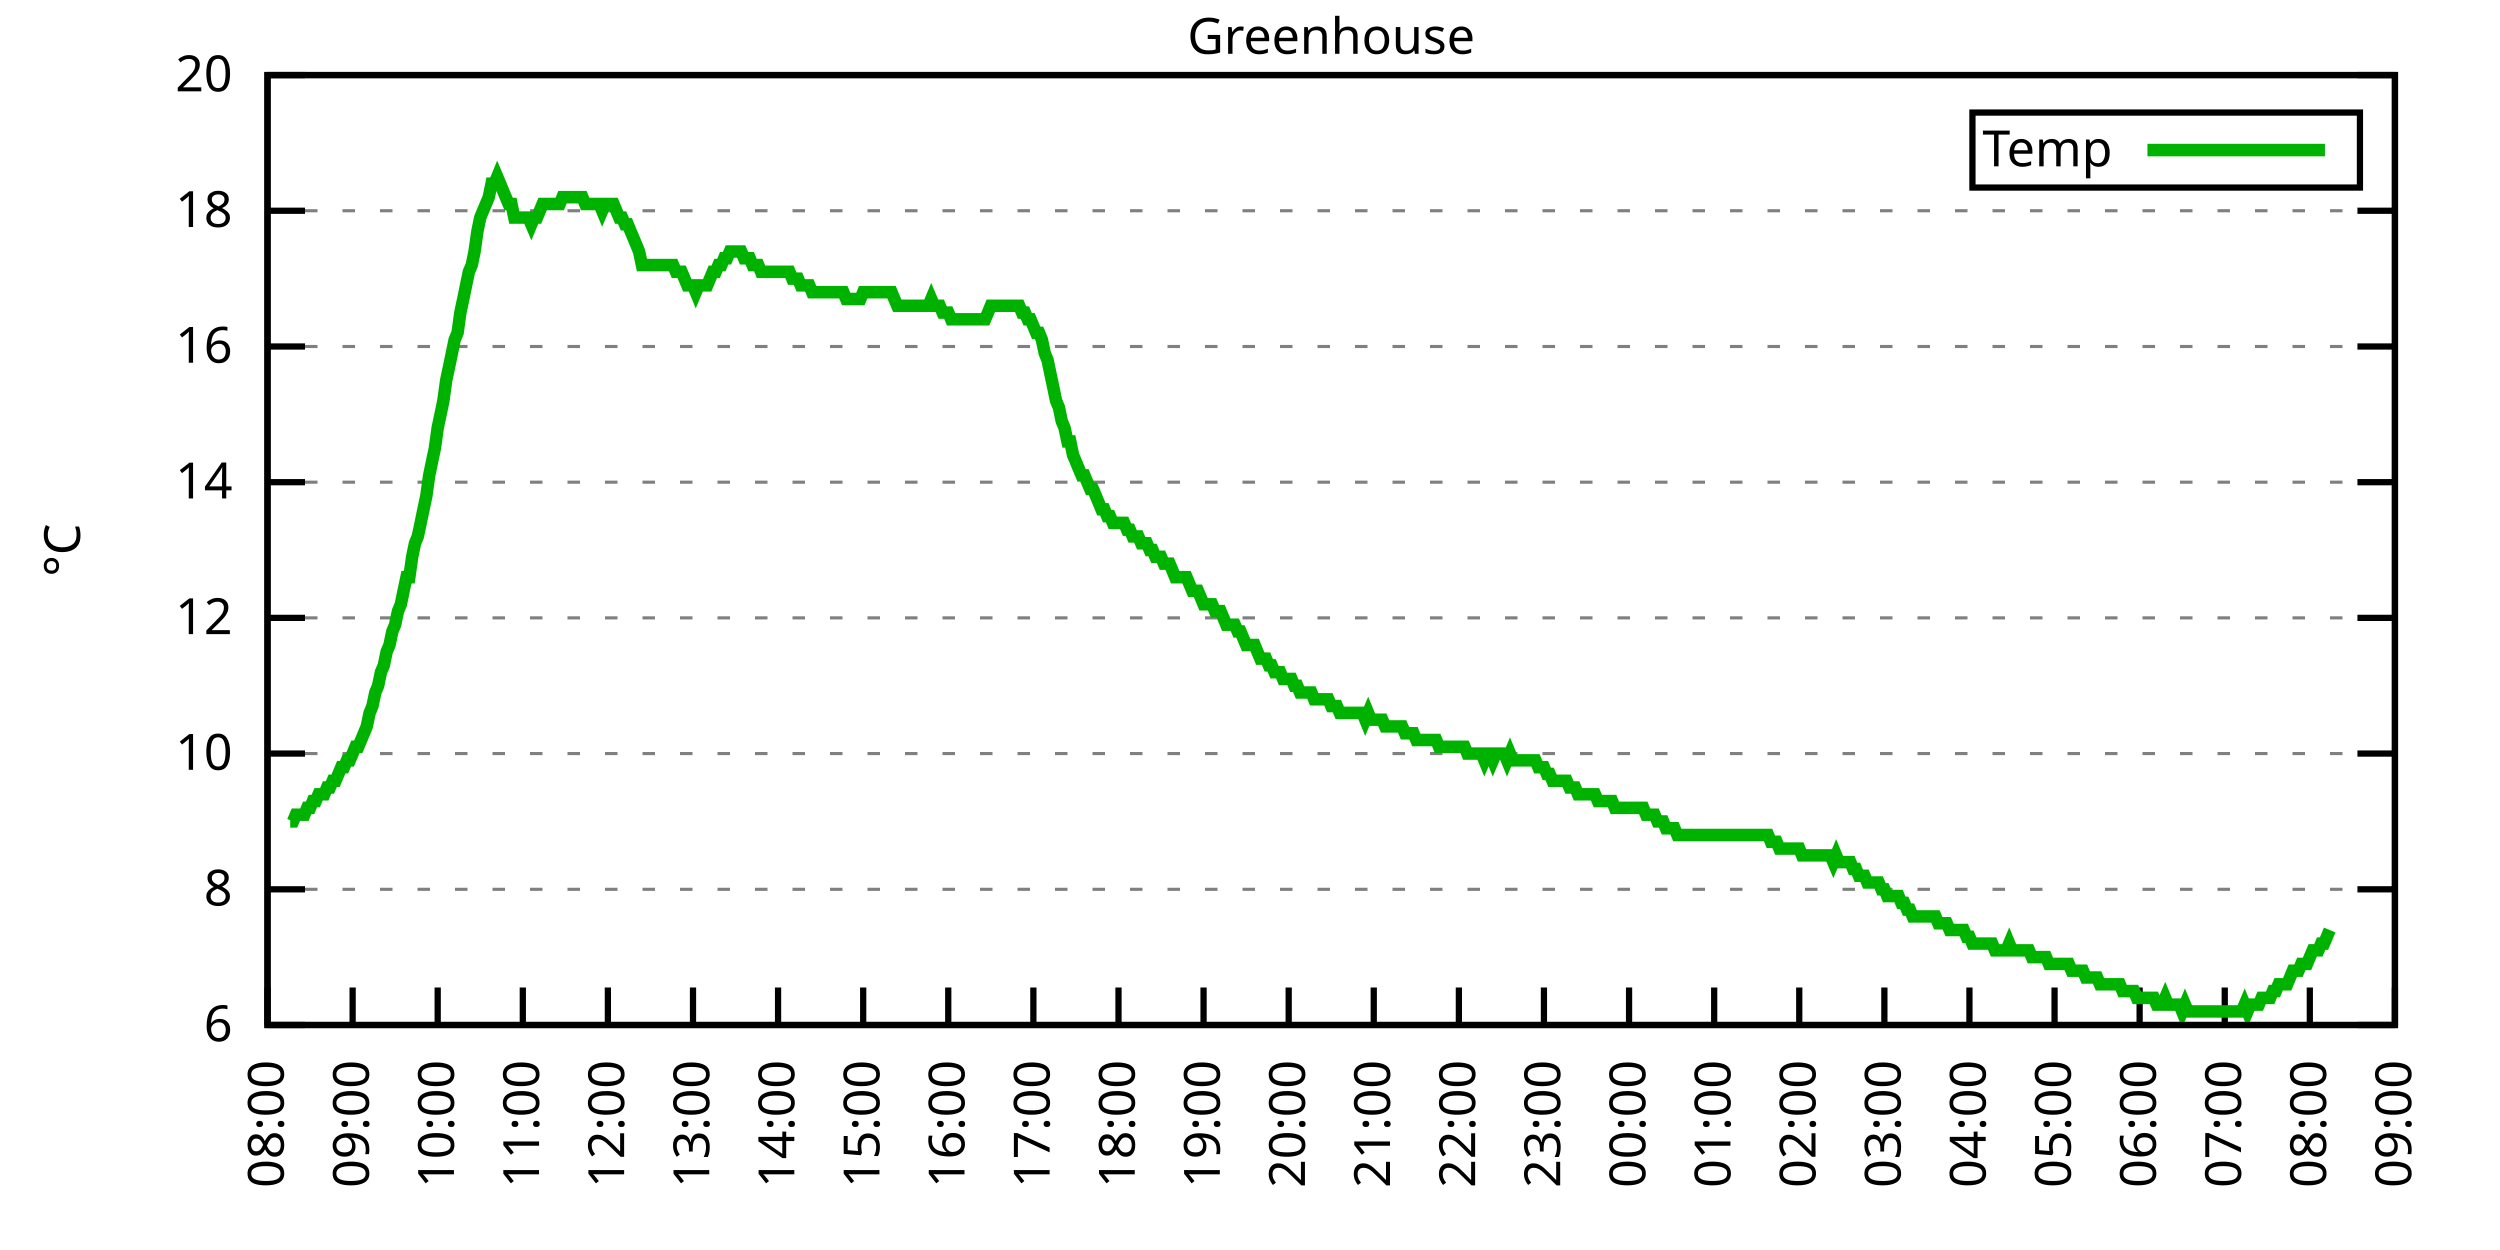
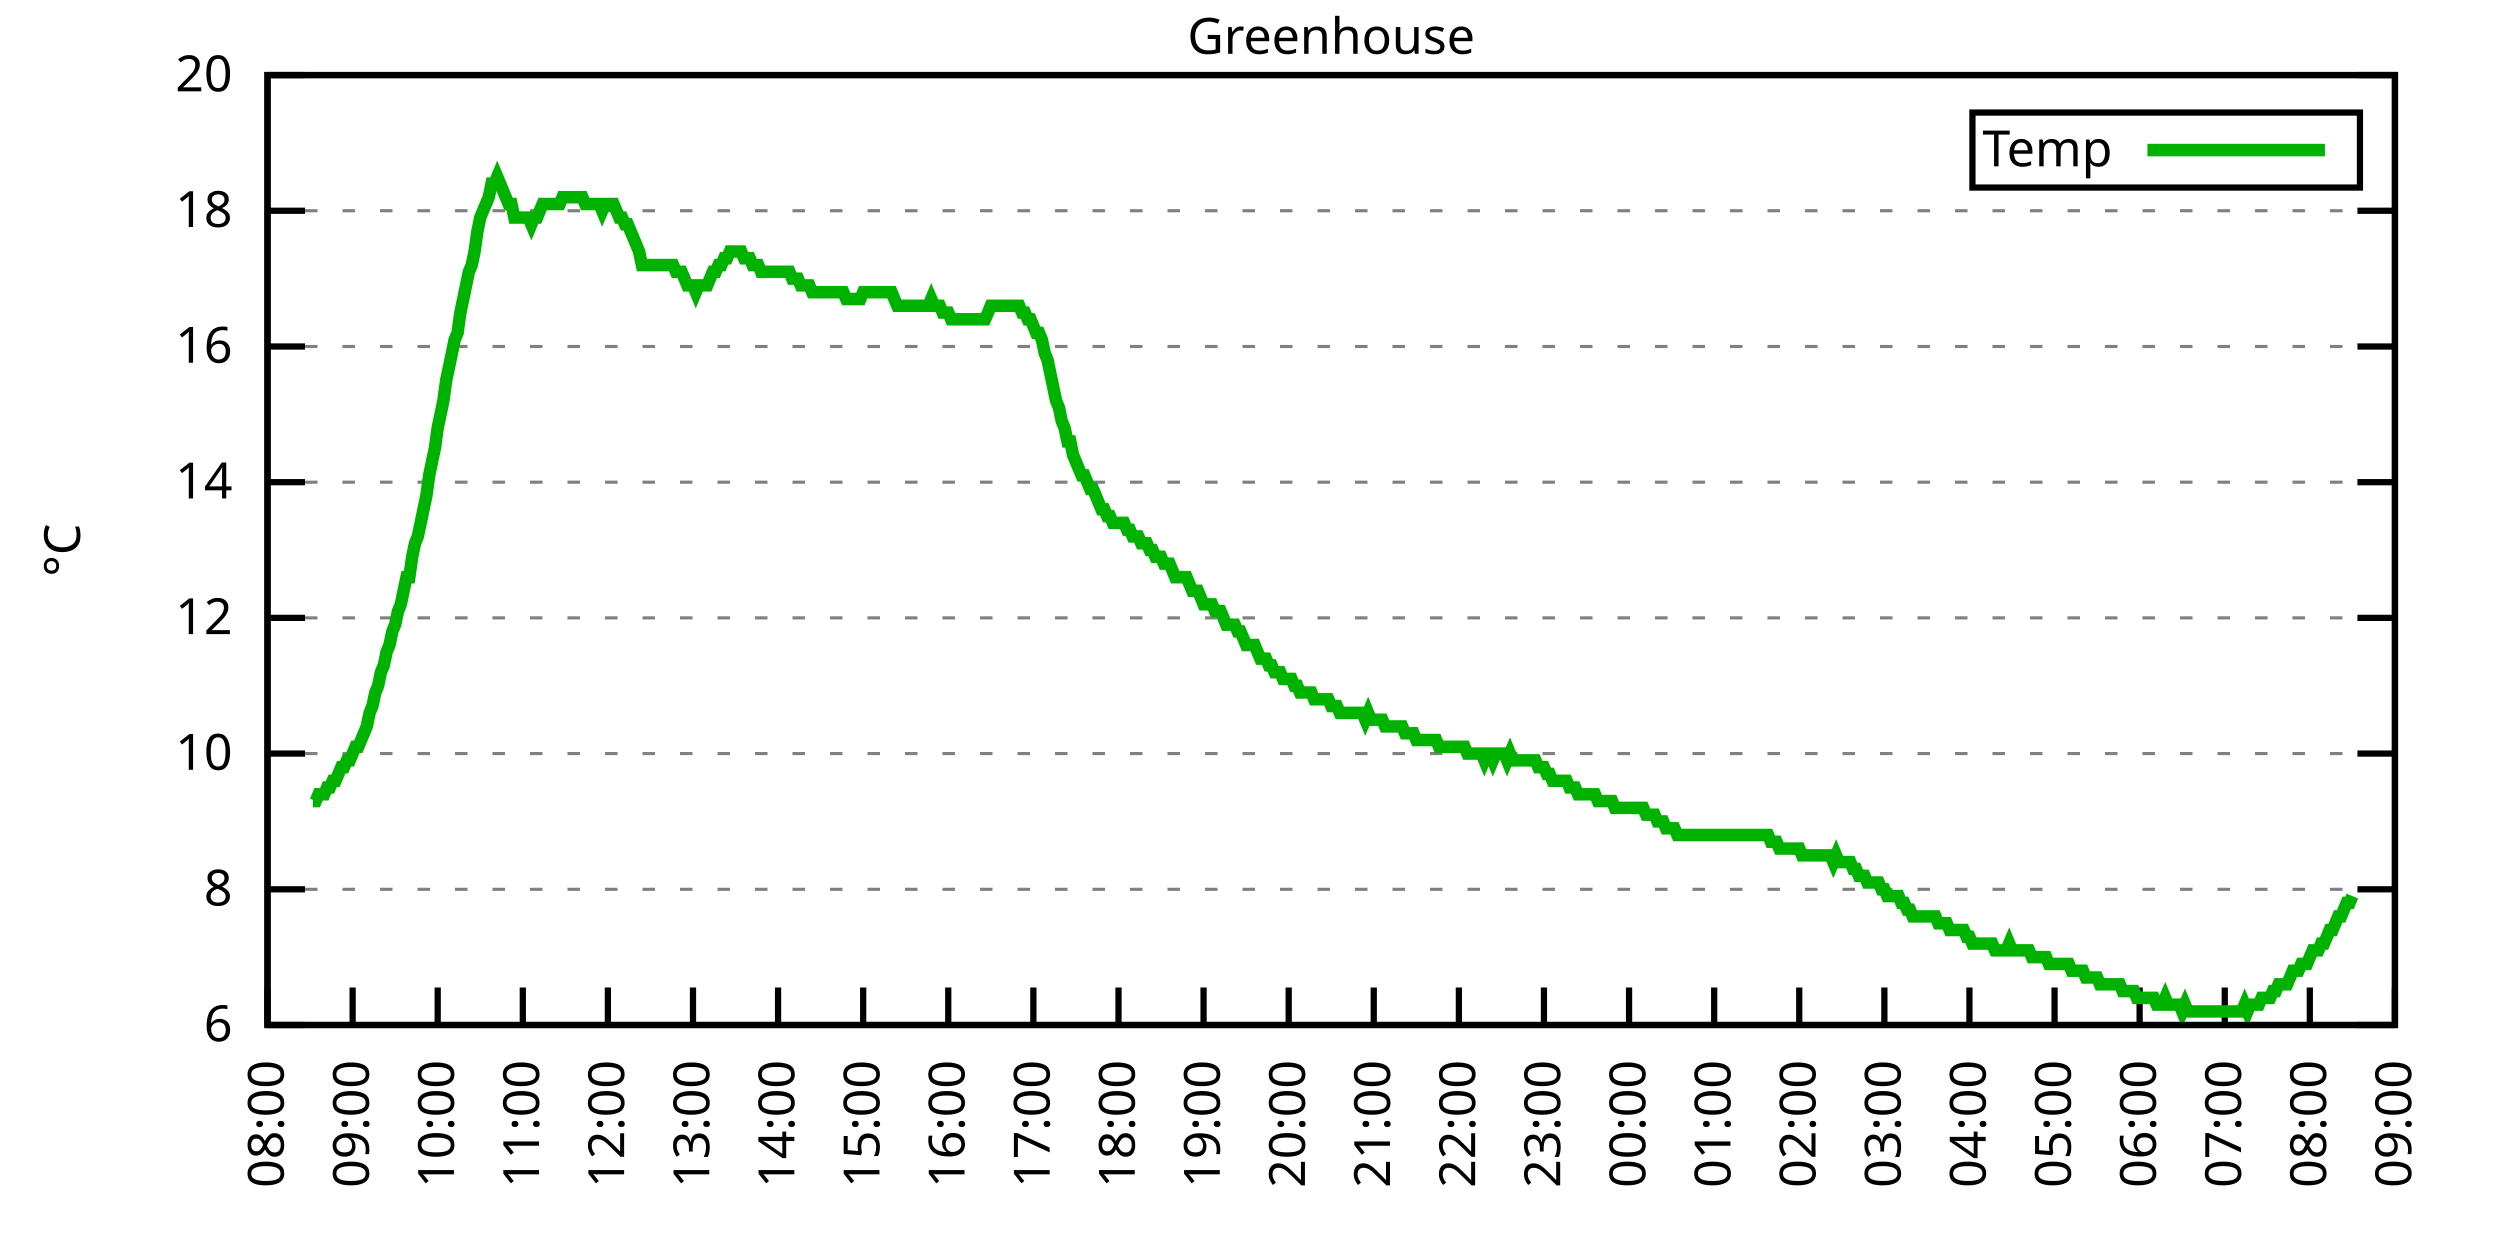
<svg xmlns="http://www.w3.org/2000/svg" xmlns:xlink="http://www.w3.org/1999/xlink" width="400" height="200" viewBox="0 0 400 200">
  <g id="gnuplot_canvas">
    <rect x="0" y="0" width="400" height="200" fill="none" />
    <defs>
      <circle id="gpDot" r="0.5" stroke-width="0.5" stroke="currentColor" />
      <path id="gpPt0" stroke-width="0.333" stroke="currentColor" d="M-1,0 h2 M0,-1 v2" />
      <path id="gpPt1" stroke-width="0.333" stroke="currentColor" d="M-1,-1 L1,1 M1,-1 L-1,1" />
      <path id="gpPt2" stroke-width="0.333" stroke="currentColor" d="M-1,0 L1,0 M0,-1 L0,1 M-1,-1 L1,1 M-1,1 L1,-1" />
      <rect id="gpPt3" stroke-width="0.333" stroke="currentColor" x="-1" y="-1" width="2" height="2" />
      <rect id="gpPt4" stroke-width="0.333" stroke="currentColor" fill="currentColor" x="-1" y="-1" width="2" height="2" />
      <circle id="gpPt5" stroke-width="0.333" stroke="currentColor" cx="0" cy="0" r="1" />
      <use xlink:href="#gpPt5" id="gpPt6" fill="currentColor" stroke="none" />
      <path id="gpPt7" stroke-width="0.333" stroke="currentColor" d="M0,-1.33 L-1.33,0.67 L1.33,0.67 z" />
      <use xlink:href="#gpPt7" id="gpPt8" fill="currentColor" stroke="none" />
      <use xlink:href="#gpPt7" id="gpPt9" stroke="currentColor" transform="rotate(180)" />
      <use xlink:href="#gpPt9" id="gpPt10" fill="currentColor" stroke="none" />
      <use xlink:href="#gpPt3" id="gpPt11" stroke="currentColor" transform="rotate(45)" />
      <use xlink:href="#gpPt11" id="gpPt12" fill="currentColor" stroke="none" />
      <path id="gpPt13" stroke-width="0.333" stroke="currentColor" d="M0,1.330 L1.265,0.411 L0.782,-1.067 L-0.782,-1.076 L-1.265,0.411 z" />
      <use xlink:href="#gpPt13" id="gpPt14" fill="currentColor" stroke="none" />
      <filter id="textbox" filterUnits="objectBoundingBox" x="0" y="0" height="1" width="1">
        <feFlood flood-color="white" flood-opacity="1" result="bgnd" />
        <feComposite in="SourceGraphic" in2="bgnd" operator="atop" />
      </filter>
      <filter id="greybox" filterUnits="objectBoundingBox" x="0" y="0" height="1" width="1">
        <feFlood flood-color="lightgrey" flood-opacity="1" result="grey" />
        <feComposite in="SourceGraphic" in2="grey" operator="atop" />
      </filter>
    </defs>
    <g fill="none" color="white" stroke="currentColor" stroke-width="1.00" stroke-linecap="butt" stroke-linejoin="miter">
</g>
    <g fill="none" color="black" stroke="currentColor" stroke-width="1.00" stroke-linecap="butt" stroke-linejoin="miter">
      <g stroke="none" shape-rendering="crispEdges">
        <polygon fill="rgb(255, 255, 255)" points="42.80,164.00 383.18,164.00 383.18,12.02 42.80,12.02 " />
      </g>
    </g>
    <g fill="none" color="black" stroke="currentColor" stroke-width="1.00" stroke-linecap="butt" stroke-linejoin="miter">
</g>
    <g fill="none" color="black" stroke="black" stroke-width="0.50" stroke-linecap="butt" stroke-linejoin="miter">
</g>
    <g fill="none" color="gray" stroke="currentColor" stroke-width="0.50" stroke-linecap="butt" stroke-linejoin="miter">
      <path stroke="gray" stroke-dasharray="2,4" class="gridline" d="M42.80,164.00 L383.19,164.00  " />
    </g>
    <g fill="none" color="gray" stroke="gray" stroke-width="1.00" stroke-linecap="butt" stroke-linejoin="miter">
</g>
    <g fill="none" color="black" stroke="currentColor" stroke-width="1.00" stroke-linecap="butt" stroke-linejoin="miter">
      <path stroke="black" d="M42.80,164.00 L48.80,164.00 M383.19,164.00 L377.19,164.00  " />
      <g transform="translate(37.20,166.60)" stroke="none" fill="black" font-family="Sans" font-size="8.00" text-anchor="end">
        <text>
          <tspan font-family="Sans"> 6</tspan>
        </text>
      </g>
    </g>
    <g fill="none" color="black" stroke="currentColor" stroke-width="1.00" stroke-linecap="butt" stroke-linejoin="miter">
</g>
    <g fill="none" color="black" stroke="black" stroke-width="0.50" stroke-linecap="butt" stroke-linejoin="miter">
</g>
    <g fill="none" color="gray" stroke="currentColor" stroke-width="0.50" stroke-linecap="butt" stroke-linejoin="miter">
      <path stroke="gray" stroke-dasharray="2,4" class="gridline" d="M42.80,142.29 L383.19,142.29  " />
    </g>
    <g fill="none" color="gray" stroke="gray" stroke-width="1.00" stroke-linecap="butt" stroke-linejoin="miter">
</g>
    <g fill="none" color="black" stroke="currentColor" stroke-width="1.00" stroke-linecap="butt" stroke-linejoin="miter">
      <path stroke="black" d="M42.80,142.29 L48.80,142.29 M383.19,142.29 L377.19,142.29  " />
      <g transform="translate(37.20,144.89)" stroke="none" fill="black" font-family="Sans" font-size="8.00" text-anchor="end">
        <text>
          <tspan font-family="Sans"> 8</tspan>
        </text>
      </g>
    </g>
    <g fill="none" color="black" stroke="currentColor" stroke-width="1.00" stroke-linecap="butt" stroke-linejoin="miter">
</g>
    <g fill="none" color="black" stroke="black" stroke-width="0.50" stroke-linecap="butt" stroke-linejoin="miter">
</g>
    <g fill="none" color="gray" stroke="currentColor" stroke-width="0.50" stroke-linecap="butt" stroke-linejoin="miter">
      <path stroke="gray" stroke-dasharray="2,4" class="gridline" d="M42.80,120.57 L383.19,120.57  " />
    </g>
    <g fill="none" color="gray" stroke="gray" stroke-width="1.00" stroke-linecap="butt" stroke-linejoin="miter">
</g>
    <g fill="none" color="black" stroke="currentColor" stroke-width="1.00" stroke-linecap="butt" stroke-linejoin="miter">
      <path stroke="black" d="M42.80,120.57 L48.80,120.57 M383.19,120.57 L377.19,120.57  " />
      <g transform="translate(37.20,123.17)" stroke="none" fill="black" font-family="Sans" font-size="8.00" text-anchor="end">
        <text>
          <tspan font-family="Sans"> 10</tspan>
        </text>
      </g>
    </g>
    <g fill="none" color="black" stroke="currentColor" stroke-width="1.00" stroke-linecap="butt" stroke-linejoin="miter">
</g>
    <g fill="none" color="black" stroke="black" stroke-width="0.50" stroke-linecap="butt" stroke-linejoin="miter">
</g>
    <g fill="none" color="gray" stroke="currentColor" stroke-width="0.50" stroke-linecap="butt" stroke-linejoin="miter">
      <path stroke="gray" stroke-dasharray="2,4" class="gridline" d="M42.80,98.86 L383.19,98.86  " />
    </g>
    <g fill="none" color="gray" stroke="gray" stroke-width="1.00" stroke-linecap="butt" stroke-linejoin="miter">
</g>
    <g fill="none" color="black" stroke="currentColor" stroke-width="1.00" stroke-linecap="butt" stroke-linejoin="miter">
      <path stroke="black" d="M42.80,98.86 L48.80,98.86 M383.19,98.86 L377.19,98.86  " />
      <g transform="translate(37.20,101.46)" stroke="none" fill="black" font-family="Sans" font-size="8.00" text-anchor="end">
        <text>
          <tspan font-family="Sans"> 12</tspan>
        </text>
      </g>
    </g>
    <g fill="none" color="black" stroke="currentColor" stroke-width="1.00" stroke-linecap="butt" stroke-linejoin="miter">
</g>
    <g fill="none" color="black" stroke="black" stroke-width="0.50" stroke-linecap="butt" stroke-linejoin="miter">
</g>
    <g fill="none" color="gray" stroke="currentColor" stroke-width="0.50" stroke-linecap="butt" stroke-linejoin="miter">
      <path stroke="gray" stroke-dasharray="2,4" class="gridline" d="M42.80,77.15 L383.19,77.15  " />
    </g>
    <g fill="none" color="gray" stroke="gray" stroke-width="1.00" stroke-linecap="butt" stroke-linejoin="miter">
</g>
    <g fill="none" color="black" stroke="currentColor" stroke-width="1.00" stroke-linecap="butt" stroke-linejoin="miter">
      <path stroke="black" d="M42.80,77.15 L48.80,77.15 M383.19,77.15 L377.19,77.15  " />
      <g transform="translate(37.20,79.75)" stroke="none" fill="black" font-family="Sans" font-size="8.00" text-anchor="end">
        <text>
          <tspan font-family="Sans"> 14</tspan>
        </text>
      </g>
    </g>
    <g fill="none" color="black" stroke="currentColor" stroke-width="1.00" stroke-linecap="butt" stroke-linejoin="miter">
</g>
    <g fill="none" color="black" stroke="black" stroke-width="0.50" stroke-linecap="butt" stroke-linejoin="miter">
</g>
    <g fill="none" color="gray" stroke="currentColor" stroke-width="0.50" stroke-linecap="butt" stroke-linejoin="miter">
      <path stroke="gray" stroke-dasharray="2,4" class="gridline" d="M42.80,55.44 L383.19,55.44  " />
    </g>
    <g fill="none" color="gray" stroke="gray" stroke-width="1.00" stroke-linecap="butt" stroke-linejoin="miter">
</g>
    <g fill="none" color="black" stroke="currentColor" stroke-width="1.00" stroke-linecap="butt" stroke-linejoin="miter">
      <path stroke="black" d="M42.80,55.44 L48.80,55.44 M383.19,55.44 L377.19,55.44  " />
      <g transform="translate(37.20,58.04)" stroke="none" fill="black" font-family="Sans" font-size="8.00" text-anchor="end">
        <text>
          <tspan font-family="Sans"> 16</tspan>
        </text>
      </g>
    </g>
    <g fill="none" color="black" stroke="currentColor" stroke-width="1.00" stroke-linecap="butt" stroke-linejoin="miter">
</g>
    <g fill="none" color="black" stroke="black" stroke-width="0.50" stroke-linecap="butt" stroke-linejoin="miter">
</g>
    <g fill="none" color="gray" stroke="currentColor" stroke-width="0.50" stroke-linecap="butt" stroke-linejoin="miter">
      <path stroke="gray" stroke-dasharray="2,4" class="gridline" d="M42.80,33.72 L383.19,33.72  " />
    </g>
    <g fill="none" color="gray" stroke="gray" stroke-width="1.00" stroke-linecap="butt" stroke-linejoin="miter">
</g>
    <g fill="none" color="black" stroke="currentColor" stroke-width="1.00" stroke-linecap="butt" stroke-linejoin="miter">
      <path stroke="black" d="M42.80,33.72 L48.80,33.72 M383.19,33.72 L377.19,33.72  " />
      <g transform="translate(37.20,36.32)" stroke="none" fill="black" font-family="Sans" font-size="8.00" text-anchor="end">
        <text>
          <tspan font-family="Sans"> 18</tspan>
        </text>
      </g>
    </g>
    <g fill="none" color="black" stroke="currentColor" stroke-width="1.00" stroke-linecap="butt" stroke-linejoin="miter">
</g>
    <g fill="none" color="black" stroke="black" stroke-width="0.50" stroke-linecap="butt" stroke-linejoin="miter">
</g>
    <g fill="none" color="gray" stroke="currentColor" stroke-width="0.50" stroke-linecap="butt" stroke-linejoin="miter">
      <path stroke="gray" stroke-dasharray="2,4" class="gridline" d="M42.80,12.01 L383.19,12.01  " />
    </g>
    <g fill="none" color="gray" stroke="gray" stroke-width="1.00" stroke-linecap="butt" stroke-linejoin="miter">
</g>
    <g fill="none" color="black" stroke="currentColor" stroke-width="1.00" stroke-linecap="butt" stroke-linejoin="miter">
      <path stroke="black" d="M42.80,12.01 L48.80,12.01 M383.19,12.01 L377.19,12.01  " />
      <g transform="translate(37.20,14.61)" stroke="none" fill="black" font-family="Sans" font-size="8.00" text-anchor="end">
        <text>
          <tspan font-family="Sans"> 20</tspan>
        </text>
      </g>
    </g>
    <g fill="none" color="black" stroke="currentColor" stroke-width="1.00" stroke-linecap="butt" stroke-linejoin="miter">
      <path stroke="black" d="M42.80,164.00 L42.80,158.00  " />
      <g transform="translate(45.40,169.60) rotate(270.00)" stroke="none" fill="black" font-family="Sans" font-size="8.00" text-anchor="end">
        <text>
          <tspan font-family="Sans">08:00</tspan>
        </text>
      </g>
    </g>
    <g fill="none" color="black" stroke="currentColor" stroke-width="1.00" stroke-linecap="butt" stroke-linejoin="miter">
      <path stroke="black" d="M56.42,164.00 L56.42,158.00  " />
      <g transform="translate(59.02,169.60) rotate(270.00)" stroke="none" fill="black" font-family="Sans" font-size="8.00" text-anchor="end">
        <text>
          <tspan font-family="Sans">09:00</tspan>
        </text>
      </g>
    </g>
    <g fill="none" color="black" stroke="currentColor" stroke-width="1.00" stroke-linecap="butt" stroke-linejoin="miter">
      <path stroke="black" d="M70.03,164.00 L70.03,158.00  " />
      <g transform="translate(72.63,169.60) rotate(270.00)" stroke="none" fill="black" font-family="Sans" font-size="8.00" text-anchor="end">
        <text>
          <tspan font-family="Sans">10:00</tspan>
        </text>
      </g>
    </g>
    <g fill="none" color="black" stroke="currentColor" stroke-width="1.00" stroke-linecap="butt" stroke-linejoin="miter">
      <path stroke="black" d="M83.65,164.00 L83.65,158.00  " />
      <g transform="translate(86.25,169.60) rotate(270.00)" stroke="none" fill="black" font-family="Sans" font-size="8.00" text-anchor="end">
        <text>
          <tspan font-family="Sans">11:00</tspan>
        </text>
      </g>
    </g>
    <g fill="none" color="black" stroke="currentColor" stroke-width="1.00" stroke-linecap="butt" stroke-linejoin="miter">
      <path stroke="black" d="M97.26,164.00 L97.26,158.00  " />
      <g transform="translate(99.86,169.60) rotate(270.00)" stroke="none" fill="black" font-family="Sans" font-size="8.00" text-anchor="end">
        <text>
          <tspan font-family="Sans">12:00</tspan>
        </text>
      </g>
    </g>
    <g fill="none" color="black" stroke="currentColor" stroke-width="1.00" stroke-linecap="butt" stroke-linejoin="miter">
      <path stroke="black" d="M110.88,164.00 L110.88,158.00  " />
      <g transform="translate(113.48,169.60) rotate(270.00)" stroke="none" fill="black" font-family="Sans" font-size="8.00" text-anchor="end">
        <text>
          <tspan font-family="Sans">13:00</tspan>
        </text>
      </g>
    </g>
    <g fill="none" color="black" stroke="currentColor" stroke-width="1.00" stroke-linecap="butt" stroke-linejoin="miter">
      <path stroke="black" d="M124.49,164.00 L124.49,158.00  " />
      <g transform="translate(127.09,169.60) rotate(270.00)" stroke="none" fill="black" font-family="Sans" font-size="8.00" text-anchor="end">
        <text>
          <tspan font-family="Sans">14:00</tspan>
        </text>
      </g>
    </g>
    <g fill="none" color="black" stroke="currentColor" stroke-width="1.00" stroke-linecap="butt" stroke-linejoin="miter">
      <path stroke="black" d="M138.11,164.00 L138.11,158.00  " />
      <g transform="translate(140.71,169.60) rotate(270.00)" stroke="none" fill="black" font-family="Sans" font-size="8.00" text-anchor="end">
        <text>
          <tspan font-family="Sans">15:00</tspan>
        </text>
      </g>
    </g>
    <g fill="none" color="black" stroke="currentColor" stroke-width="1.00" stroke-linecap="butt" stroke-linejoin="miter">
      <path stroke="black" d="M151.72,164.00 L151.72,158.00  " />
      <g transform="translate(154.32,169.60) rotate(270.00)" stroke="none" fill="black" font-family="Sans" font-size="8.00" text-anchor="end">
        <text>
          <tspan font-family="Sans">16:00</tspan>
        </text>
      </g>
    </g>
    <g fill="none" color="black" stroke="currentColor" stroke-width="1.00" stroke-linecap="butt" stroke-linejoin="miter">
      <path stroke="black" d="M165.34,164.00 L165.34,158.00  " />
      <g transform="translate(167.94,169.60) rotate(270.00)" stroke="none" fill="black" font-family="Sans" font-size="8.00" text-anchor="end">
        <text>
          <tspan font-family="Sans">17:00</tspan>
        </text>
      </g>
    </g>
    <g fill="none" color="black" stroke="currentColor" stroke-width="1.00" stroke-linecap="butt" stroke-linejoin="miter">
      <path stroke="black" d="M178.96,164.00 L178.96,158.00  " />
      <g transform="translate(181.56,169.60) rotate(270.00)" stroke="none" fill="black" font-family="Sans" font-size="8.00" text-anchor="end">
        <text>
          <tspan font-family="Sans">18:00</tspan>
        </text>
      </g>
    </g>
    <g fill="none" color="black" stroke="currentColor" stroke-width="1.00" stroke-linecap="butt" stroke-linejoin="miter">
      <path stroke="black" d="M192.57,164.00 L192.57,158.00  " />
      <g transform="translate(195.17,169.60) rotate(270.00)" stroke="none" fill="black" font-family="Sans" font-size="8.00" text-anchor="end">
        <text>
          <tspan font-family="Sans">19:00</tspan>
        </text>
      </g>
    </g>
    <g fill="none" color="black" stroke="currentColor" stroke-width="1.00" stroke-linecap="butt" stroke-linejoin="miter">
      <path stroke="black" d="M206.19,164.00 L206.19,158.00  " />
      <g transform="translate(208.79,169.60) rotate(270.00)" stroke="none" fill="black" font-family="Sans" font-size="8.00" text-anchor="end">
        <text>
          <tspan font-family="Sans">20:00</tspan>
        </text>
      </g>
    </g>
    <g fill="none" color="black" stroke="currentColor" stroke-width="1.00" stroke-linecap="butt" stroke-linejoin="miter">
      <path stroke="black" d="M219.80,164.00 L219.80,158.00  " />
      <g transform="translate(222.40,169.60) rotate(270.00)" stroke="none" fill="black" font-family="Sans" font-size="8.00" text-anchor="end">
        <text>
          <tspan font-family="Sans">21:00</tspan>
        </text>
      </g>
    </g>
    <g fill="none" color="black" stroke="currentColor" stroke-width="1.00" stroke-linecap="butt" stroke-linejoin="miter">
      <path stroke="black" d="M233.42,164.00 L233.42,158.00  " />
      <g transform="translate(236.02,169.60) rotate(270.00)" stroke="none" fill="black" font-family="Sans" font-size="8.00" text-anchor="end">
        <text>
          <tspan font-family="Sans">22:00</tspan>
        </text>
      </g>
    </g>
    <g fill="none" color="black" stroke="currentColor" stroke-width="1.00" stroke-linecap="butt" stroke-linejoin="miter">
      <path stroke="black" d="M247.03,164.00 L247.03,158.00  " />
      <g transform="translate(249.63,169.60) rotate(270.00)" stroke="none" fill="black" font-family="Sans" font-size="8.00" text-anchor="end">
        <text>
          <tspan font-family="Sans">23:00</tspan>
        </text>
      </g>
    </g>
    <g fill="none" color="black" stroke="currentColor" stroke-width="1.00" stroke-linecap="butt" stroke-linejoin="miter">
      <path stroke="black" d="M260.65,164.00 L260.65,158.00  " />
      <g transform="translate(263.25,169.60) rotate(270.00)" stroke="none" fill="black" font-family="Sans" font-size="8.00" text-anchor="end">
        <text>
          <tspan font-family="Sans">00:00</tspan>
        </text>
      </g>
    </g>
    <g fill="none" color="black" stroke="currentColor" stroke-width="1.00" stroke-linecap="butt" stroke-linejoin="miter">
      <path stroke="black" d="M274.27,164.00 L274.27,158.00  " />
      <g transform="translate(276.87,169.60) rotate(270.00)" stroke="none" fill="black" font-family="Sans" font-size="8.00" text-anchor="end">
        <text>
          <tspan font-family="Sans">01:00</tspan>
        </text>
      </g>
    </g>
    <g fill="none" color="black" stroke="currentColor" stroke-width="1.00" stroke-linecap="butt" stroke-linejoin="miter">
      <path stroke="black" d="M287.88,164.00 L287.88,158.00  " />
      <g transform="translate(290.48,169.60) rotate(270.00)" stroke="none" fill="black" font-family="Sans" font-size="8.00" text-anchor="end">
        <text>
          <tspan font-family="Sans">02:00</tspan>
        </text>
      </g>
    </g>
    <g fill="none" color="black" stroke="currentColor" stroke-width="1.00" stroke-linecap="butt" stroke-linejoin="miter">
      <path stroke="black" d="M301.50,164.00 L301.50,158.00  " />
      <g transform="translate(304.10,169.60) rotate(270.00)" stroke="none" fill="black" font-family="Sans" font-size="8.00" text-anchor="end">
        <text>
          <tspan font-family="Sans">03:00</tspan>
        </text>
      </g>
    </g>
    <g fill="none" color="black" stroke="currentColor" stroke-width="1.00" stroke-linecap="butt" stroke-linejoin="miter">
      <path stroke="black" d="M315.11,164.00 L315.11,158.00  " />
      <g transform="translate(317.71,169.60) rotate(270.00)" stroke="none" fill="black" font-family="Sans" font-size="8.00" text-anchor="end">
        <text>
          <tspan font-family="Sans">04:00</tspan>
        </text>
      </g>
    </g>
    <g fill="none" color="black" stroke="currentColor" stroke-width="1.00" stroke-linecap="butt" stroke-linejoin="miter">
      <path stroke="black" d="M328.73,164.00 L328.73,158.00  " />
      <g transform="translate(331.33,169.60) rotate(270.00)" stroke="none" fill="black" font-family="Sans" font-size="8.00" text-anchor="end">
        <text>
          <tspan font-family="Sans">05:00</tspan>
        </text>
      </g>
    </g>
    <g fill="none" color="black" stroke="currentColor" stroke-width="1.00" stroke-linecap="butt" stroke-linejoin="miter">
      <path stroke="black" d="M342.34,164.00 L342.34,158.00  " />
      <g transform="translate(344.94,169.60) rotate(270.00)" stroke="none" fill="black" font-family="Sans" font-size="8.00" text-anchor="end">
        <text>
          <tspan font-family="Sans">06:00</tspan>
        </text>
      </g>
    </g>
    <g fill="none" color="black" stroke="currentColor" stroke-width="1.00" stroke-linecap="butt" stroke-linejoin="miter">
      <path stroke="black" d="M355.96,164.00 L355.96,158.00  " />
      <g transform="translate(358.56,169.60) rotate(270.00)" stroke="none" fill="black" font-family="Sans" font-size="8.00" text-anchor="end">
        <text>
          <tspan font-family="Sans">07:00</tspan>
        </text>
      </g>
    </g>
    <g fill="none" color="black" stroke="currentColor" stroke-width="1.00" stroke-linecap="butt" stroke-linejoin="miter">
      <path stroke="black" d="M369.57,164.00 L369.57,158.00  " />
      <g transform="translate(372.17,169.60) rotate(270.00)" stroke="none" fill="black" font-family="Sans" font-size="8.00" text-anchor="end">
        <text>
          <tspan font-family="Sans">08:00</tspan>
        </text>
      </g>
    </g>
    <g fill="none" color="black" stroke="currentColor" stroke-width="1.00" stroke-linecap="butt" stroke-linejoin="miter">
      <path stroke="black" d="M383.19,164.00 L383.19,158.00  " />
      <g transform="translate(385.79,169.60) rotate(270.00)" stroke="none" fill="black" font-family="Sans" font-size="8.00" text-anchor="end">
        <text>
          <tspan font-family="Sans">09:00</tspan>
        </text>
      </g>
    </g>
    <g fill="none" color="black" stroke="currentColor" stroke-width="1.00" stroke-linecap="butt" stroke-linejoin="miter">
</g>
    <g fill="none" color="black" stroke="currentColor" stroke-width="1.00" stroke-linecap="butt" stroke-linejoin="miter">
      <path stroke="black" d="M42.80,12.01 L42.80,164.00 L383.19,164.00 L383.19,12.01 L42.80,12.01 Z  " />
    </g>
    <g fill="none" color="black" stroke="currentColor" stroke-width="1.00" stroke-linecap="butt" stroke-linejoin="miter">
</g>
    <g fill="none" color="black" stroke="currentColor" stroke-width="1.00" stroke-linecap="butt" stroke-linejoin="miter">
      <path stroke="black" d="M315.59,30.01 L315.59,18.01 L377.59,18.01 L377.59,30.01 L315.59,30.01 Z  " />
    </g>
    <g id="Greenhouse_plot_1">
      <g fill="none" color="white" stroke="black" stroke-width="2.00" stroke-linecap="butt" stroke-linejoin="miter">
</g>
      <g fill="none" color="black" stroke="currentColor" stroke-width="2.00" stroke-linecap="butt" stroke-linejoin="miter">
        <g transform="translate(337.99,26.61)" stroke="none" fill="black" font-family="Sans" font-size="8.00" text-anchor="end">
          <text>
            <tspan font-family="Sans">Temp</tspan>
          </text>
        </g>
      </g>
      <g fill="none" color="black" stroke="currentColor" stroke-width="2.00" stroke-linecap="butt" stroke-linejoin="miter">
-         <path stroke="rgb(  0, 178,   0)" d="M343.59,24.01 L371.99,24.01 M46.43,131.43 L46.88,131.43 L47.34,130.35 L47.79,130.35 L48.25,130.35 L48.70,130.35   L49.15,129.26 L49.61,129.26 L50.06,128.17 L50.52,128.17 L50.97,127.09 L51.42,127.09 L51.88,127.09 L52.33,126.00   L52.78,126.00 L53.24,124.92 L53.69,124.92 L54.15,123.83 L54.60,122.75 L55.05,122.75 L55.51,121.66 L55.96,121.66   L56.42,120.57 L56.87,119.49 L57.32,119.49 L57.78,118.40 L58.23,117.32 L58.68,116.23 L59.14,114.06 L59.59,112.97   L60.05,110.80 L60.50,109.72 L60.95,107.55 L61.41,106.46 L61.86,104.29 L62.32,103.20 L62.77,101.03 L63.22,99.95   L63.68,97.78 L64.13,96.69 L64.58,94.52 L65.04,92.35 L65.49,92.35 L65.95,89.09 L66.40,86.92 L66.85,85.83   L67.31,83.66 L67.76,81.49 L68.22,79.32 L68.67,76.06 L69.12,73.89 L69.58,71.72 L70.03,68.46 L70.49,66.29   L70.94,64.12 L71.39,60.86 L71.85,58.69 L72.30,56.52 L72.75,54.35 L73.21,53.26 L73.66,50.01 L74.12,47.84   L74.57,45.66 L75.02,43.49 L75.48,42.41 L75.93,40.24 L76.39,36.98 L76.84,34.81 L77.29,33.72 L77.75,32.64   L78.20,31.55 L78.65,29.38 L79.11,29.38 L79.56,28.29 L80.02,29.38 L80.47,30.47 L80.92,31.55 L81.38,32.64   L81.83,32.64 L82.29,34.81 L82.74,34.81 L83.19,34.81 L83.65,34.81 L84.10,34.81 L84.55,34.81 L85.01,35.89   L85.46,34.81 L85.92,34.81 L86.37,33.72 L86.82,32.64 L87.28,32.64 L87.73,32.64 L88.19,32.64 L88.64,32.64   L89.09,32.64 L89.55,32.64 L90.00,31.55 L90.45,31.55 L90.91,31.55 L91.36,31.55 L91.82,31.55 L92.27,31.55   L92.72,31.55 L93.18,31.55 L93.63,32.64 L94.09,32.64 L94.54,32.64 L94.99,32.64 L95.45,32.64 L95.90,32.64   L96.35,33.72 L96.81,32.64 L97.26,32.64 L97.72,32.64 L98.17,32.64 L98.62,33.72 L99.08,34.81 L99.53,34.81   L99.99,35.89 L100.44,35.89 L100.89,36.98 L101.35,38.07 L101.80,39.15 L102.25,40.24 L102.71,42.41 L103.16,42.41   L103.62,42.41 L104.07,42.41 L104.52,42.41 L104.98,42.41 L105.43,42.41 L105.89,42.41 L106.34,42.41 L106.79,42.41   L107.25,42.41 L107.70,42.41 L108.15,43.49 L108.61,43.49 L109.06,43.49 L109.52,44.58 L109.97,45.66 L110.42,45.66   L110.88,45.66 L111.33,46.75 L111.79,45.66 L112.24,45.66 L112.69,45.66 L113.15,45.66 L113.60,44.58 L114.05,43.49   L114.51,43.49 L114.96,42.41 L115.42,42.41 L115.87,41.32 L116.32,41.32 L116.78,40.24 L117.23,40.24 L117.69,40.24   L118.14,40.24 L118.59,40.24 L119.05,41.32 L119.50,41.32 L119.96,41.32 L120.41,42.41 L120.86,42.41 L121.32,42.41   L121.77,43.49 L122.22,43.49 L122.68,43.49 L123.13,43.49 L123.59,43.49 L124.04,43.49 L124.49,43.49 L124.95,43.49   L125.40,43.49 L125.86,43.49 L126.31,43.49 L126.76,44.58 L127.22,44.58 L127.67,44.58 L128.12,45.66 L128.58,45.66   L129.03,45.66 L129.49,45.66 L129.94,46.75 L130.39,46.75 L130.85,46.75 L131.30,46.75 L131.76,46.75 L132.21,46.75   L132.66,46.75 L133.12,46.75 L133.57,46.75 L134.02,46.75 L134.48,46.75 L134.93,46.75 L135.39,47.84 L135.84,47.84   L136.29,47.84 L136.75,47.84 L137.20,47.84 L137.66,47.84 L138.11,46.75 L138.56,46.75 L139.02,46.75 L139.47,46.75   L139.92,46.75 L140.38,46.75 L140.83,46.75 L141.29,46.75 L141.74,46.75 L142.19,46.75 L142.65,46.75 L143.10,47.84   L143.56,48.92 L144.01,48.92 L144.46,48.92 L144.92,48.92 L145.37,48.92 L145.82,48.92 L146.28,48.92 L146.73,48.92   L147.19,48.92 L147.64,48.92 L148.09,48.92 L148.55,48.92 L149.00,47.84 L149.46,48.92 L149.91,48.92 L150.36,48.92   L150.82,50.01 L151.27,50.01 L151.72,50.01 L152.18,51.09 L152.63,51.09 L153.09,51.09 L153.54,51.09 L153.99,51.09   L154.45,51.09 L154.90,51.09 L155.36,51.09 L155.81,51.09 L156.26,51.09 L156.72,51.09 L157.17,51.09 L157.62,51.09   L158.08,50.01 L158.53,48.92 L158.99,48.92 L159.44,48.92 L159.89,48.92 L160.35,48.92 L160.80,48.92 L161.26,48.92   L161.71,48.92 L162.16,48.92 L162.62,48.92 L163.07,48.92 L163.52,50.01 L163.98,50.01 L164.43,51.09 L164.89,51.09   L165.34,52.18 L165.79,53.26 L166.25,53.26 L166.70,54.35 L167.16,56.52 L167.61,57.61 L168.06,59.78 L168.52,61.95   L168.97,64.12 L169.43,65.21 L169.88,67.38 L170.33,68.46 L170.79,70.63 L171.24,70.63 L171.69,72.81 L172.15,73.89   L172.60,74.98 L173.06,76.06 L173.51,76.06 L173.96,77.15 L174.42,78.23 L174.87,78.23 L175.33,79.32 L175.78,80.41   L176.23,81.49 L176.69,81.49 L177.14,82.58 L177.59,82.58 L178.05,83.66 L178.50,83.66 L178.96,83.66 L179.41,83.66   L179.86,83.66 L180.32,84.75 L180.77,84.75 L181.23,85.83 L181.68,85.83 L182.13,85.83 L182.59,86.92 L183.04,86.92   L183.49,86.92 L183.95,88.00 L184.40,88.00 L184.86,89.09 L185.31,89.09 L185.76,89.09 L186.22,90.18 L186.67,90.18   L187.13,90.18 L187.58,91.26 L188.03,92.35 L188.49,92.35 L188.94,92.35 L189.39,92.35 L189.85,92.35 L190.30,93.43   L190.76,94.52 L191.21,94.52 L191.66,94.52 L192.12,95.60 L192.57,96.69 L193.03,96.69 L193.48,96.69 L193.93,96.69   L194.39,97.78 L194.84,97.78 L195.29,97.78 L195.75,98.86 L196.20,99.95 L196.66,99.95 L197.11,99.95 L197.56,99.95   L198.02,101.03 L198.47,101.03 L198.93,102.12 L199.38,103.20 L199.83,103.20 L200.29,103.20 L200.74,103.20 L201.19,104.29   L201.65,105.38 L202.10,105.38 L202.56,105.38 L203.01,106.46 L203.46,106.46 L203.92,107.55 L204.37,107.55 L204.83,107.55   L205.28,108.63 L205.73,108.63 L206.19,108.63 L206.64,108.63 L207.09,109.72 L207.55,109.72 L208.00,110.80 L208.46,110.80   L208.91,110.80 L209.36,110.80 L209.82,110.80 L210.27,111.89 L210.73,111.89 L211.18,111.89 L211.63,111.89 L212.09,111.89   L212.54,111.89 L213.00,112.97 L213.45,112.97 L213.90,112.97 L214.36,114.06 L214.81,114.06 L215.26,114.06 L215.72,114.06   L216.17,114.06 L216.63,114.06 L217.08,114.06 L217.53,114.06 L217.99,114.06 L218.44,115.15 L218.90,114.06 L219.35,115.15   L219.80,115.15 L220.26,115.15 L220.71,115.15 L221.16,115.15 L221.62,116.23 L222.07,116.23 L222.53,116.23 L222.98,116.23   L223.43,116.23 L223.89,116.23 L224.34,116.23 L224.80,117.32 L225.25,117.32 L225.70,117.32 L226.16,117.32 L226.61,118.40   L227.06,118.40 L227.52,118.40 L227.97,118.40 L228.43,118.40 L228.88,118.40 L229.33,118.40 L229.79,118.40 L230.24,119.49   L230.70,119.49 L231.15,119.49 L231.60,119.49 L232.06,119.49 L232.51,119.49 L232.96,119.49 L233.42,119.49 L233.87,119.49   L234.33,119.49 L234.78,120.57 L235.23,120.57 L235.69,120.57 L236.14,120.57 L236.60,120.57 L237.05,120.57 L237.50,121.66   L237.96,120.57 L238.41,120.57 L238.86,121.66 L239.32,120.57 L239.77,120.57 L240.23,120.57 L240.68,120.57 L241.13,121.66   L241.59,120.57 L242.04,121.66 L242.50,121.66 L242.95,121.66 L243.40,121.66 L243.86,121.66 L244.31,121.66 L244.76,121.66   L245.22,121.66 L245.67,121.66 L246.13,122.75 L246.58,122.75 L247.03,122.75 L247.49,123.83 L247.94,123.83 L248.40,124.92   L248.85,124.92 L249.30,124.92 L249.76,124.92 L250.21,124.92 L250.66,124.92 L251.12,126.00 L251.57,126.00 L252.03,126.00   L252.48,127.09 L252.93,127.09 L253.39,127.09 L253.84,127.09 L254.30,127.09 L254.75,127.09 L255.20,127.09 L255.66,128.17   L256.11,128.17 L256.56,128.17 L257.02,128.17 L257.47,128.17 L257.93,128.17 L258.38,129.26 L258.83,129.26 L259.29,129.26   L259.74,129.26 L260.20,129.26 L260.65,129.26 L261.10,129.26 L261.56,129.26 L262.01,129.26 L262.47,129.26 L262.92,129.26   L263.37,130.35 L263.83,130.35 L264.28,130.35 L264.73,130.35 L265.19,131.43 L265.64,131.43 L266.10,131.43 L266.55,132.52   L267.00,132.52 L267.46,132.52 L267.91,132.52 L268.37,133.60 L268.82,133.60 L269.27,133.60 L269.73,133.60 L270.18,133.60   L270.63,133.60 L271.09,133.60 L271.54,133.60 L272.00,133.60 L272.45,133.60 L272.90,133.60 L273.36,133.60 L273.81,133.60   L274.27,133.60 L274.72,133.60 L275.17,133.60 L275.63,133.60 L276.08,133.60 L276.53,133.60 L276.99,133.60 L277.44,133.60   L277.90,133.60 L278.35,133.60 L278.80,133.60 L279.26,133.60 L279.71,133.60 L280.17,133.60 L280.62,133.60 L281.07,133.60   L281.53,133.60 L281.98,133.60 L282.43,133.60 L282.89,133.60 L283.34,134.69 L283.80,134.69 L284.25,134.69 L284.70,135.77   L285.16,135.77 L285.61,135.77 L286.07,135.77 L286.52,135.77 L286.97,135.77 L287.43,135.77 L287.88,135.77 L288.33,136.86   L288.79,136.86 L289.24,136.86 L289.70,136.86 L290.15,136.86 L290.60,136.86 L291.06,136.86 L291.51,136.86 L291.97,136.86   L292.42,136.86 L292.87,136.86 L293.33,137.94 L293.78,136.86 L294.23,137.94 L294.69,137.94 L295.14,137.94 L295.60,137.94   L296.05,137.94 L296.50,139.03 L296.96,139.03 L297.41,140.12 L297.87,140.12 L298.32,140.12 L298.77,141.20 L299.23,141.20   L299.68,141.20 L300.13,141.20 L300.59,141.20 L301.04,142.29 L301.50,142.29 L301.95,143.37 L302.40,143.37 L302.86,143.37   L303.31,143.37 L303.77,143.37 L304.22,144.46 L304.67,144.46 L305.13,145.54 L305.58,145.54 L306.03,146.63 L306.49,146.63   L306.94,146.63 L307.40,146.63 L307.85,146.63 L308.30,146.63 L308.76,146.63 L309.21,146.63 L309.67,146.63 L310.12,147.72   L310.57,147.72 L311.03,147.72 L311.48,147.72 L311.94,148.80 L312.39,148.80 L312.84,148.80 L313.30,148.80 L313.75,148.80   L314.20,148.80 L314.66,149.89 L315.11,149.89 L315.57,150.97 L316.02,150.97 L316.47,150.97 L316.93,150.97 L317.38,150.97   L317.84,150.97 L318.29,150.97 L318.74,150.97 L319.20,152.06 L319.65,152.06 L320.10,152.06 L320.56,152.06 L321.01,152.06   L321.47,150.97 L321.92,152.06 L322.37,152.06 L322.83,152.06 L323.28,152.06 L323.74,152.06 L324.19,152.06 L324.64,152.06   L325.10,153.14 L325.55,153.14 L326.00,153.14 L326.46,153.14 L326.91,153.14 L327.37,153.14 L327.82,154.23 L328.27,154.23   L328.73,154.23 L329.18,154.23 L329.64,154.23 L330.09,154.23 L330.54,154.23 L331.00,154.23 L331.45,155.31 L331.90,155.31   L332.36,155.31 L332.81,155.31 L333.27,155.31 L333.72,156.40 L334.17,156.40 L334.63,156.40 L335.08,156.40 L335.54,156.40   L335.99,157.49 L336.44,157.49 L336.90,157.49 L337.35,157.49 L337.80,157.49 L338.26,157.49 L338.71,157.49 L339.17,157.49   L339.62,158.57 L340.07,158.57 L340.53,158.57 L340.98,158.57 L341.44,158.57 L341.89,159.66 L342.34,159.66 L342.80,159.66   L343.25,159.66 L343.70,159.66 L344.16,159.66 L344.61,159.66 L345.07,160.74 L345.52,160.74 L345.97,160.74 L346.43,159.66   L346.88,160.74 L347.34,160.74 L347.79,160.74 L348.24,160.74 L348.70,160.74 L349.15,161.83 L349.60,160.74 L350.06,161.83   L350.51,161.83 L350.97,161.83 L351.42,161.83 L351.87,161.83 L352.33,161.83 L352.78,161.83 L353.24,161.83 L353.69,161.83   L354.14,161.83 L354.60,161.83 L355.05,161.83 L355.50,161.83 L355.96,161.83 L356.41,161.83 L356.87,161.83 L357.32,161.83   L357.77,161.83 L358.23,161.83 L358.68,161.83 L359.14,160.74 L359.59,161.83 L360.04,160.74 L360.50,160.74 L360.95,160.74   L361.41,160.74 L361.86,159.66 L362.31,159.66 L362.77,159.66 L363.22,159.66 L363.67,158.57 L364.13,158.57 L364.58,157.49   L365.04,157.49 L365.49,157.49 L365.94,157.49 L366.40,156.40 L366.85,155.31 L367.31,155.31 L367.76,155.31 L368.21,154.23   L368.67,154.23 L369.12,154.23 L369.57,153.14 L370.03,152.06 L370.48,152.06 L370.94,152.06 L371.39,150.97 L371.84,150.97   L372.30,149.89 L372.75,148.80  " />
+         <path stroke="rgb(  0, 178,   0)" d="M343.59,24.01 L371.99,24.01 M50.06,128.17 L50.52,128.17 L50.97,127.09 L51.42,127.09 L51.88,127.09 L52.33,126.00   L52.78,126.00 L53.24,124.92 L53.69,124.92 L54.15,123.83 L54.60,122.75 L55.05,122.75 L55.51,121.66 L55.96,121.66   L56.42,120.57 L56.87,119.49 L57.32,119.49 L57.78,118.40 L58.23,117.32 L58.68,116.23 L59.14,114.06 L59.59,112.97   L60.05,110.80 L60.50,109.72 L60.95,107.55 L61.41,106.46 L61.86,104.29 L62.32,103.20 L62.77,101.03 L63.22,99.95   L63.68,97.78 L64.13,96.69 L64.58,94.52 L65.04,92.35 L65.49,92.35 L65.95,89.09 L66.40,86.92 L66.85,85.83   L67.31,83.66 L67.76,81.49 L68.22,79.32 L68.67,76.06 L69.12,73.89 L69.58,71.72 L70.03,68.46 L70.49,66.29   L70.94,64.12 L71.39,60.86 L71.85,58.69 L72.30,56.52 L72.75,54.35 L73.21,53.26 L73.66,50.01 L74.12,47.84   L74.57,45.66 L75.02,43.49 L75.48,42.41 L75.93,40.24 L76.39,36.98 L76.84,34.81 L77.29,33.72 L77.75,32.64   L78.20,31.55 L78.65,29.38 L79.11,29.38 L79.56,28.29 L80.02,29.38 L80.47,30.47 L80.92,31.55 L81.38,32.64   L81.83,32.64 L82.29,34.81 L82.74,34.81 L83.19,34.81 L83.65,34.81 L84.10,34.81 L84.55,34.81 L85.01,35.89   L85.46,34.81 L85.92,34.81 L86.37,33.72 L86.82,32.64 L87.28,32.64 L87.73,32.64 L88.19,32.64 L88.64,32.64   L89.09,32.64 L89.55,32.64 L90.00,31.55 L90.45,31.55 L90.91,31.55 L91.36,31.55 L91.82,31.55 L92.27,31.55   L92.72,31.55 L93.18,31.55 L93.63,32.64 L94.09,32.64 L94.54,32.64 L94.99,32.64 L95.45,32.64 L95.90,32.64   L96.35,33.72 L96.81,32.64 L97.26,32.64 L97.72,32.64 L98.17,32.64 L98.62,33.72 L99.08,34.81 L99.53,34.81   L99.99,35.89 L100.44,35.89 L100.89,36.98 L101.35,38.07 L101.80,39.15 L102.25,40.24 L102.71,42.41 L103.16,42.41   L103.62,42.41 L104.07,42.41 L104.52,42.41 L104.98,42.41 L105.43,42.41 L105.89,42.41 L106.34,42.41 L106.79,42.41   L107.25,42.41 L107.70,42.41 L108.15,43.49 L108.61,43.49 L109.06,43.49 L109.52,44.58 L109.97,45.66 L110.42,45.66   L110.88,45.66 L111.33,46.75 L111.79,45.66 L112.24,45.66 L112.69,45.66 L113.15,45.66 L113.60,44.58 L114.05,43.49   L114.51,43.49 L114.96,42.41 L115.42,42.41 L115.87,41.32 L116.32,41.32 L116.78,40.24 L117.23,40.24 L117.69,40.24   L118.14,40.24 L118.59,40.24 L119.05,41.32 L119.50,41.32 L119.96,41.32 L120.41,42.41 L120.86,42.41 L121.32,42.41   L121.77,43.49 L122.22,43.49 L122.68,43.49 L123.13,43.49 L123.59,43.49 L124.04,43.49 L124.49,43.49 L124.95,43.49   L125.40,43.49 L125.86,43.49 L126.31,43.49 L126.76,44.58 L127.22,44.58 L127.67,44.58 L128.12,45.66 L128.58,45.66   L129.03,45.66 L129.49,45.66 L129.94,46.75 L130.39,46.75 L130.85,46.75 L131.30,46.75 L131.76,46.75 L132.21,46.75   L132.66,46.75 L133.12,46.75 L133.57,46.75 L134.02,46.75 L134.48,46.75 L134.93,46.75 L135.39,47.84 L135.84,47.84   L136.29,47.84 L136.75,47.84 L137.20,47.84 L137.66,47.84 L138.11,46.75 L138.56,46.75 L139.02,46.75 L139.47,46.75   L139.92,46.75 L140.38,46.75 L140.83,46.75 L141.29,46.75 L141.74,46.75 L142.19,46.75 L142.65,46.75 L143.10,47.84   L143.56,48.92 L144.01,48.92 L144.46,48.92 L144.92,48.92 L145.37,48.92 L145.82,48.92 L146.28,48.92 L146.73,48.92   L147.19,48.92 L147.64,48.92 L148.09,48.92 L148.55,48.92 L149.00,47.84 L149.46,48.92 L149.91,48.92 L150.36,48.92   L150.82,50.01 L151.27,50.01 L151.72,50.01 L152.18,51.09 L152.63,51.09 L153.09,51.09 L153.54,51.09 L153.99,51.09   L154.45,51.09 L154.90,51.09 L155.36,51.09 L155.81,51.09 L156.26,51.09 L156.72,51.09 L157.17,51.09 L157.62,51.09   L158.08,50.01 L158.53,48.92 L158.99,48.92 L159.44,48.92 L159.89,48.92 L160.35,48.92 L160.80,48.92 L161.26,48.92   L161.71,48.92 L162.16,48.92 L162.62,48.92 L163.07,48.92 L163.52,50.01 L163.98,50.01 L164.43,51.09 L164.89,51.09   L165.34,52.18 L165.79,53.26 L166.25,53.26 L166.70,54.35 L167.16,56.52 L167.61,57.61 L168.06,59.78 L168.52,61.95   L168.97,64.12 L169.43,65.21 L169.88,67.38 L170.33,68.46 L170.79,70.63 L171.24,70.63 L171.69,72.81 L172.15,73.89   L172.60,74.98 L173.06,76.06 L173.51,76.06 L173.96,77.15 L174.42,78.23 L174.87,78.23 L175.33,79.32 L175.78,80.41   L176.23,81.49 L176.69,81.49 L177.14,82.58 L177.59,82.58 L178.05,83.66 L178.50,83.66 L178.96,83.66 L179.41,83.66   L179.86,83.66 L180.32,84.75 L180.77,84.75 L181.23,85.83 L181.68,85.83 L182.13,85.83 L182.59,86.92 L183.04,86.92   L183.49,86.92 L183.95,88.00 L184.40,88.00 L184.86,89.09 L185.31,89.09 L185.76,89.09 L186.22,90.18 L186.67,90.18   L187.13,90.18 L187.58,91.26 L188.03,92.35 L188.49,92.35 L188.94,92.35 L189.39,92.35 L189.85,92.35 L190.30,93.43   L190.76,94.52 L191.21,94.52 L191.66,94.52 L192.12,95.60 L192.57,96.69 L193.03,96.69 L193.48,96.69 L193.93,96.69   L194.39,97.78 L194.84,97.78 L195.29,97.78 L195.75,98.86 L196.20,99.95 L196.66,99.95 L197.11,99.95 L197.56,99.95   L198.02,101.03 L198.47,101.03 L198.93,102.12 L199.38,103.20 L199.83,103.20 L200.29,103.20 L200.74,103.20 L201.19,104.29   L201.65,105.38 L202.10,105.38 L202.56,105.38 L203.01,106.46 L203.46,106.46 L203.92,107.55 L204.37,107.55 L204.83,107.55   L205.28,108.63 L205.73,108.63 L206.19,108.63 L206.64,108.63 L207.09,109.72 L207.55,109.72 L208.00,110.80 L208.46,110.80   L208.91,110.80 L209.36,110.80 L209.82,110.80 L210.27,111.89 L210.73,111.89 L211.18,111.89 L211.63,111.89 L212.09,111.89   L212.54,111.89 L213.00,112.97 L213.45,112.97 L213.90,112.97 L214.36,114.06 L214.81,114.06 L215.26,114.06 L215.72,114.06   L216.17,114.06 L216.63,114.06 L217.08,114.06 L217.53,114.06 L217.99,114.06 L218.44,115.15 L218.90,114.06 L219.35,115.15   L219.80,115.15 L220.26,115.15 L220.71,115.15 L221.16,115.15 L221.62,116.23 L222.07,116.23 L222.53,116.23 L222.98,116.23   L223.43,116.23 L223.89,116.23 L224.34,116.23 L224.80,117.32 L225.25,117.32 L225.70,117.32 L226.16,117.32 L226.61,118.40   L227.06,118.40 L227.52,118.40 L227.97,118.40 L228.43,118.40 L228.88,118.40 L229.33,118.40 L229.79,118.40 L230.24,119.49   L230.70,119.49 L231.15,119.49 L231.60,119.49 L232.06,119.49 L232.51,119.49 L232.96,119.49 L233.42,119.49 L233.87,119.49   L234.33,119.49 L234.78,120.57 L235.23,120.57 L235.69,120.57 L236.14,120.57 L236.60,120.57 L237.05,120.57 L237.50,121.66   L237.96,120.57 L238.41,120.57 L238.86,121.66 L239.32,120.57 L239.77,120.57 L240.23,120.57 L240.68,120.57 L241.13,121.66   L241.59,120.57 L242.04,121.66 L242.50,121.66 L242.95,121.66 L243.40,121.66 L243.86,121.66 L244.31,121.66 L244.76,121.66   L245.22,121.66 L245.67,121.66 L246.13,122.75 L246.58,122.75 L247.03,122.75 L247.49,123.83 L247.94,123.83 L248.40,124.92   L248.85,124.92 L249.30,124.92 L249.76,124.92 L250.21,124.92 L250.66,124.92 L251.12,126.00 L251.57,126.00 L252.03,126.00   L252.48,127.09 L252.93,127.09 L253.39,127.09 L253.84,127.09 L254.30,127.09 L254.75,127.09 L255.20,127.09 L255.66,128.17   L256.11,128.17 L256.56,128.17 L257.02,128.17 L257.47,128.17 L257.93,128.17 L258.38,129.26 L258.83,129.26 L259.29,129.26   L259.74,129.26 L260.20,129.26 L260.65,129.26 L261.10,129.26 L261.56,129.26 L262.01,129.26 L262.47,129.26 L262.92,129.26   L263.37,130.35 L263.83,130.35 L264.28,130.35 L264.73,130.35 L265.19,131.43 L265.64,131.43 L266.10,131.43 L266.55,132.52   L267.00,132.52 L267.46,132.52 L267.91,132.52 L268.37,133.60 L268.82,133.60 L269.27,133.60 L269.73,133.60 L270.18,133.60   L270.63,133.60 L271.09,133.60 L271.54,133.60 L272.00,133.60 L272.45,133.60 L272.90,133.60 L273.36,133.60 L273.81,133.60   L274.27,133.60 L274.72,133.60 L275.17,133.60 L275.63,133.60 L276.08,133.60 L276.53,133.60 L276.99,133.60 L277.44,133.60   L277.90,133.60 L278.35,133.60 L278.80,133.60 L279.26,133.60 L279.71,133.60 L280.17,133.60 L280.62,133.60 L281.07,133.60   L281.53,133.60 L281.98,133.60 L282.43,133.60 L282.89,133.60 L283.34,134.69 L283.80,134.69 L284.25,134.69 L284.70,135.77   L285.16,135.77 L285.61,135.77 L286.07,135.77 L286.52,135.77 L286.97,135.77 L287.43,135.77 L287.88,135.77 L288.33,136.86   L288.79,136.86 L289.24,136.86 L289.70,136.86 L290.15,136.86 L290.60,136.86 L291.06,136.86 L291.51,136.86 L291.97,136.86   L292.42,136.86 L292.87,136.86 L293.33,137.94 L293.78,136.86 L294.23,137.94 L294.69,137.94 L295.14,137.94 L295.60,137.94   L296.05,137.94 L296.50,139.03 L296.96,139.03 L297.41,140.12 L297.87,140.12 L298.32,140.12 L298.77,141.20 L299.23,141.20   L299.68,141.20 L300.13,141.20 L300.59,141.20 L301.04,142.29 L301.50,142.29 L301.95,143.37 L302.40,143.37 L302.86,143.37   L303.31,143.37 L303.77,143.37 L304.22,144.46 L304.67,144.46 L305.13,145.54 L305.58,145.54 L306.03,146.63 L306.49,146.63   L306.94,146.63 L307.40,146.63 L307.85,146.63 L308.30,146.63 L308.76,146.63 L309.21,146.63 L309.67,146.63 L310.12,147.72   L310.57,147.72 L311.03,147.72 L311.48,147.72 L311.94,148.80 L312.39,148.80 L312.84,148.80 L313.30,148.80 L313.75,148.80   L314.20,148.80 L314.66,149.89 L315.11,149.89 L315.57,150.97 L316.02,150.97 L316.47,150.97 L316.93,150.97 L317.38,150.97   L317.84,150.97 L318.29,150.97 L318.74,150.97 L319.20,152.06 L319.65,152.06 L320.10,152.06 L320.56,152.06 L321.01,152.06   L321.47,150.97 L321.92,152.06 L322.37,152.06 L322.83,152.06 L323.28,152.06 L323.74,152.06 L324.19,152.06 L324.64,152.06   L325.10,153.14 L325.55,153.14 L326.00,153.14 L326.46,153.14 L326.91,153.14 L327.37,153.14 L327.82,154.23 L328.27,154.23   L328.73,154.23 L329.18,154.23 L329.64,154.23 L330.09,154.23 L330.54,154.23 L331.00,154.23 L331.45,155.31 L331.90,155.31   L332.36,155.31 L332.81,155.31 L333.27,155.31 L333.72,156.40 L334.17,156.40 L334.63,156.40 L335.08,156.40 L335.54,156.40   L335.99,157.49 L336.44,157.49 L336.90,157.49 L337.35,157.49 L337.80,157.49 L338.26,157.49 L338.71,157.49 L339.17,157.49   L339.62,158.57 L340.07,158.57 L340.53,158.57 L340.98,158.57 L341.44,158.57 L341.89,159.66 L342.34,159.66 L342.80,159.66   L343.25,159.66 L343.70,159.66 L344.16,159.66 L344.61,159.66 L345.07,160.74 L345.52,160.74 L345.97,160.74 L346.43,159.66   L346.88,160.74 L347.34,160.74 L347.79,160.74 L348.24,160.74 L348.70,160.74 L349.15,161.83 L349.60,160.74 L350.06,161.83   L350.51,161.83 L350.97,161.83 L351.42,161.83 L351.87,161.83 L352.33,161.83 L352.78,161.83 L353.24,161.83 L353.69,161.83   L354.14,161.83 L354.60,161.83 L355.05,161.83 L355.50,161.83 L355.96,161.83 L356.41,161.83 L356.87,161.83 L357.32,161.83   L357.77,161.83 L358.23,161.83 L358.68,161.83 L359.14,160.74 L359.59,161.83 L360.04,160.74 L360.50,160.74 L360.95,160.74   L361.41,160.74 L361.86,159.66 L362.31,159.66 L362.77,159.66 L363.22,159.66 L363.67,158.57 L364.13,158.57 L364.58,157.49   L365.04,157.49 L365.49,157.49 L365.94,157.49 L366.40,156.40 L366.85,155.31 L367.31,155.31 L367.76,155.31 L368.21,154.23   L368.67,154.23 L369.12,154.23 L369.57,153.14 L370.03,152.06 L370.48,152.06 L370.94,152.06 L371.39,150.97 L371.84,150.97   L372.30,149.89 L372.75,148.80 L373.21,148.80 L373.66,147.72 L374.11,146.63 L374.57,146.63 L375.02,145.54 L375.47,144.46   L375.93,144.46 L376.38,143.37  " />
      </g>
    </g>
    <g fill="none" color="black" stroke="currentColor" stroke-width="2.00" stroke-linecap="butt" stroke-linejoin="miter">
</g>
    <g fill="none" color="black" stroke="black" stroke-width="1.00" stroke-linecap="butt" stroke-linejoin="miter">
</g>
    <g fill="none" color="black" stroke="currentColor" stroke-width="1.00" stroke-linecap="butt" stroke-linejoin="miter">
      <path stroke="black" d="M42.80,12.01 L42.80,164.00 L383.19,164.00 L383.19,12.01 L42.80,12.01 Z  " />
      <g transform="translate(12.80,88.01) rotate(270.00)" stroke="none" fill="black" font-family="Sans" font-size="8.00" text-anchor="middle">
        <text>
          <tspan font-family="Sans">°C</tspan>
        </text>
      </g>
    </g>
    <g fill="none" color="black" stroke="currentColor" stroke-width="1.00" stroke-linecap="butt" stroke-linejoin="miter">
</g>
    <g fill="none" color="black" stroke="currentColor" stroke-width="1.00" stroke-linecap="butt" stroke-linejoin="miter">
      <g transform="translate(212.99,8.61)" stroke="none" fill="black" font-family="Sans" font-size="8.00" text-anchor="middle">
        <text>
          <tspan font-family="Sans">Greenhouse</tspan>
        </text>
      </g>
    </g>
    <g fill="none" color="black" stroke="currentColor" stroke-width="1.00" stroke-linecap="butt" stroke-linejoin="miter">
</g>
  </g>
</svg>
